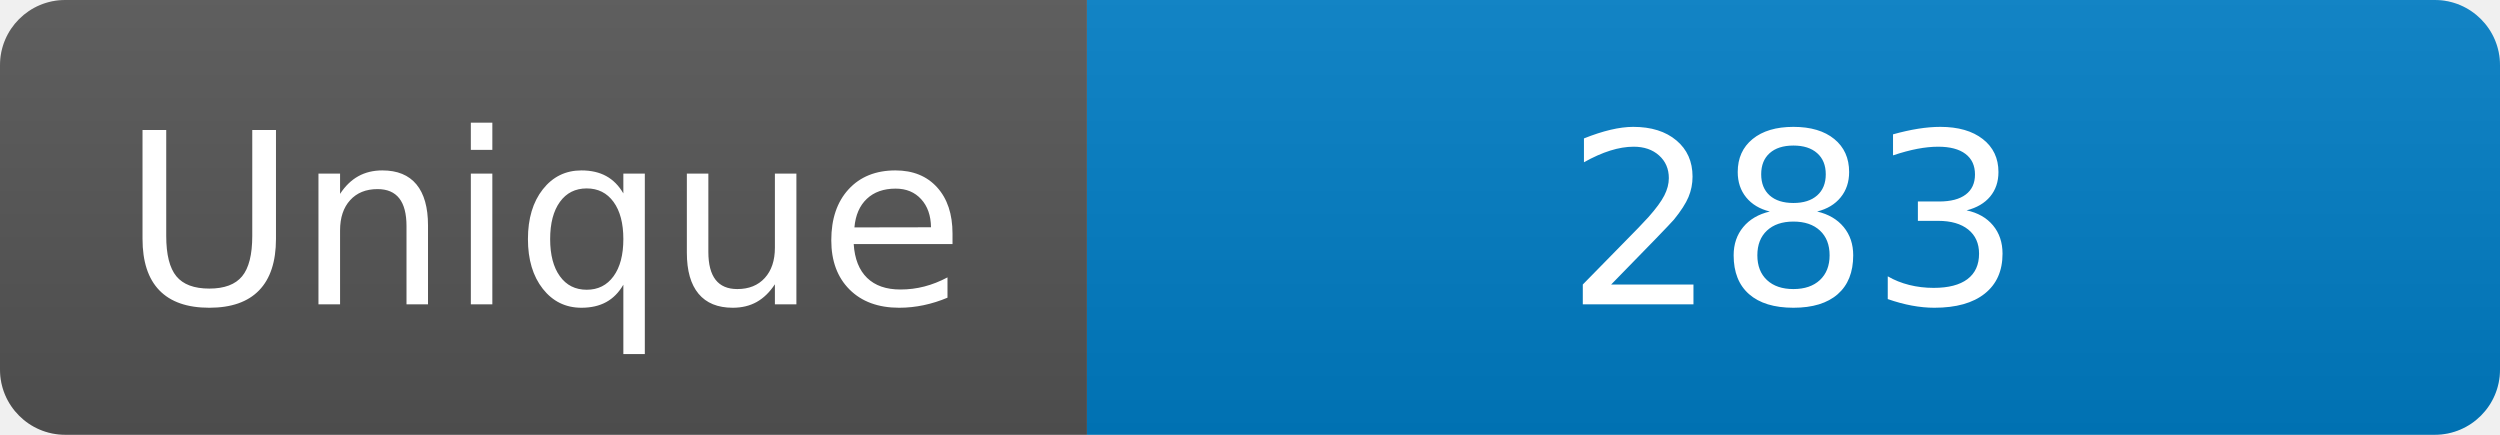
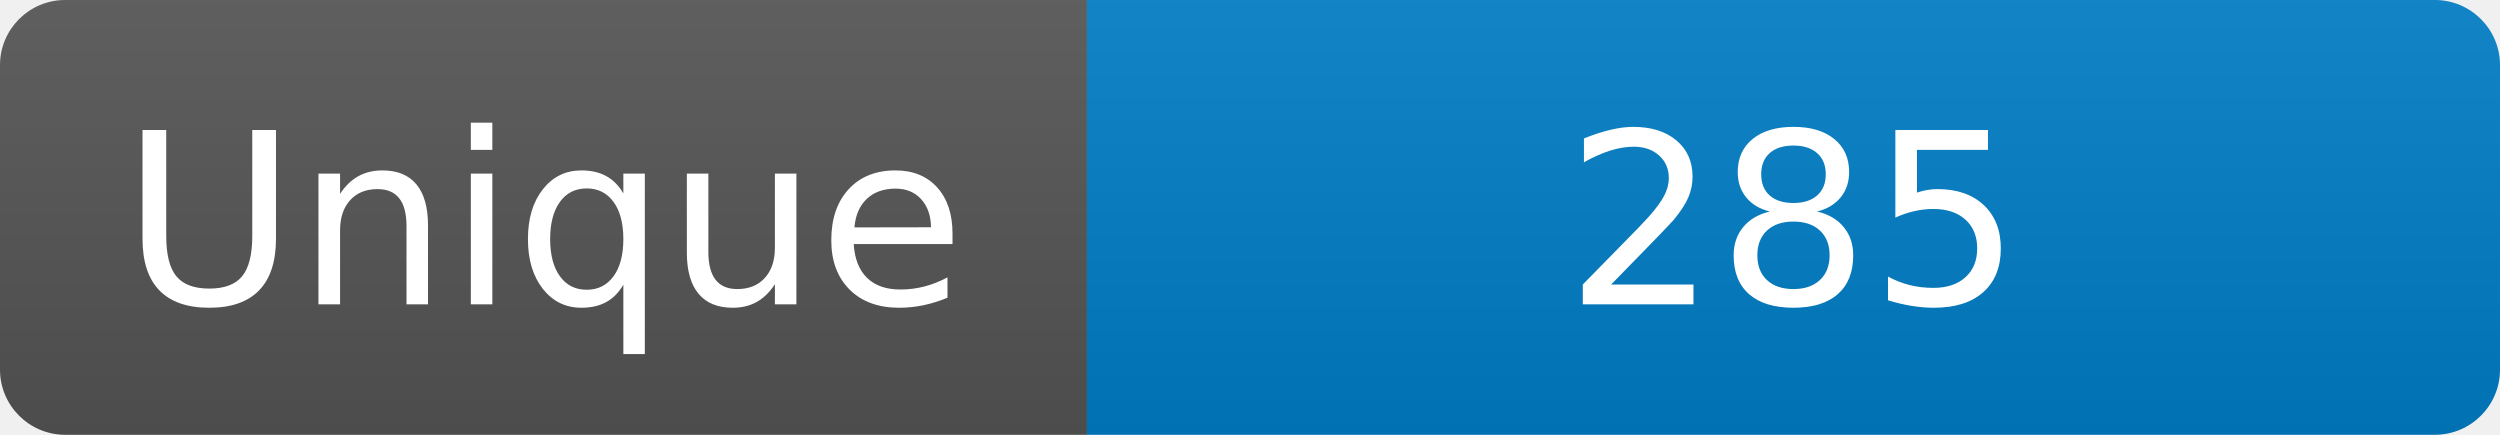
<svg xmlns="http://www.w3.org/2000/svg" width="115" height="20" role="img" aria-label="Maintained?: yes">
  <linearGradient id="s" x2="0" y2="100%">
    <stop offset="0" stop-color="#bbb" stop-opacity=".1" />
    <stop offset="1" stop-opacity=".1" />
  </linearGradient>
  <clipPath id="r">
    <rect width="115" height="20" rx="3" fill="#fff" />
  </clipPath>
  <g clip-path="url(#r)">
    <rect width="50" height="20" fill="#555" />
    <rect x="50" width="160" height="20" fill="#007ec6" />
    <rect width="115" height="20" fill="url(#s)" />
  </g>
  <g fill="#fff" text-anchor="middle" font-family="Verdana,Geneva,DejaVu Sans,sans-serif" font-size="110">
    <text x="250" y="140" transform="scale(.1)" fill="#fff">Unique</text>
-     <text x="825" y="140" transform="scale(.1)" fill="#fff">283</text>
+     <text x="825" y="140" transform="scale(.1)" fill="#fff">285</text>
  </g>
</svg>
